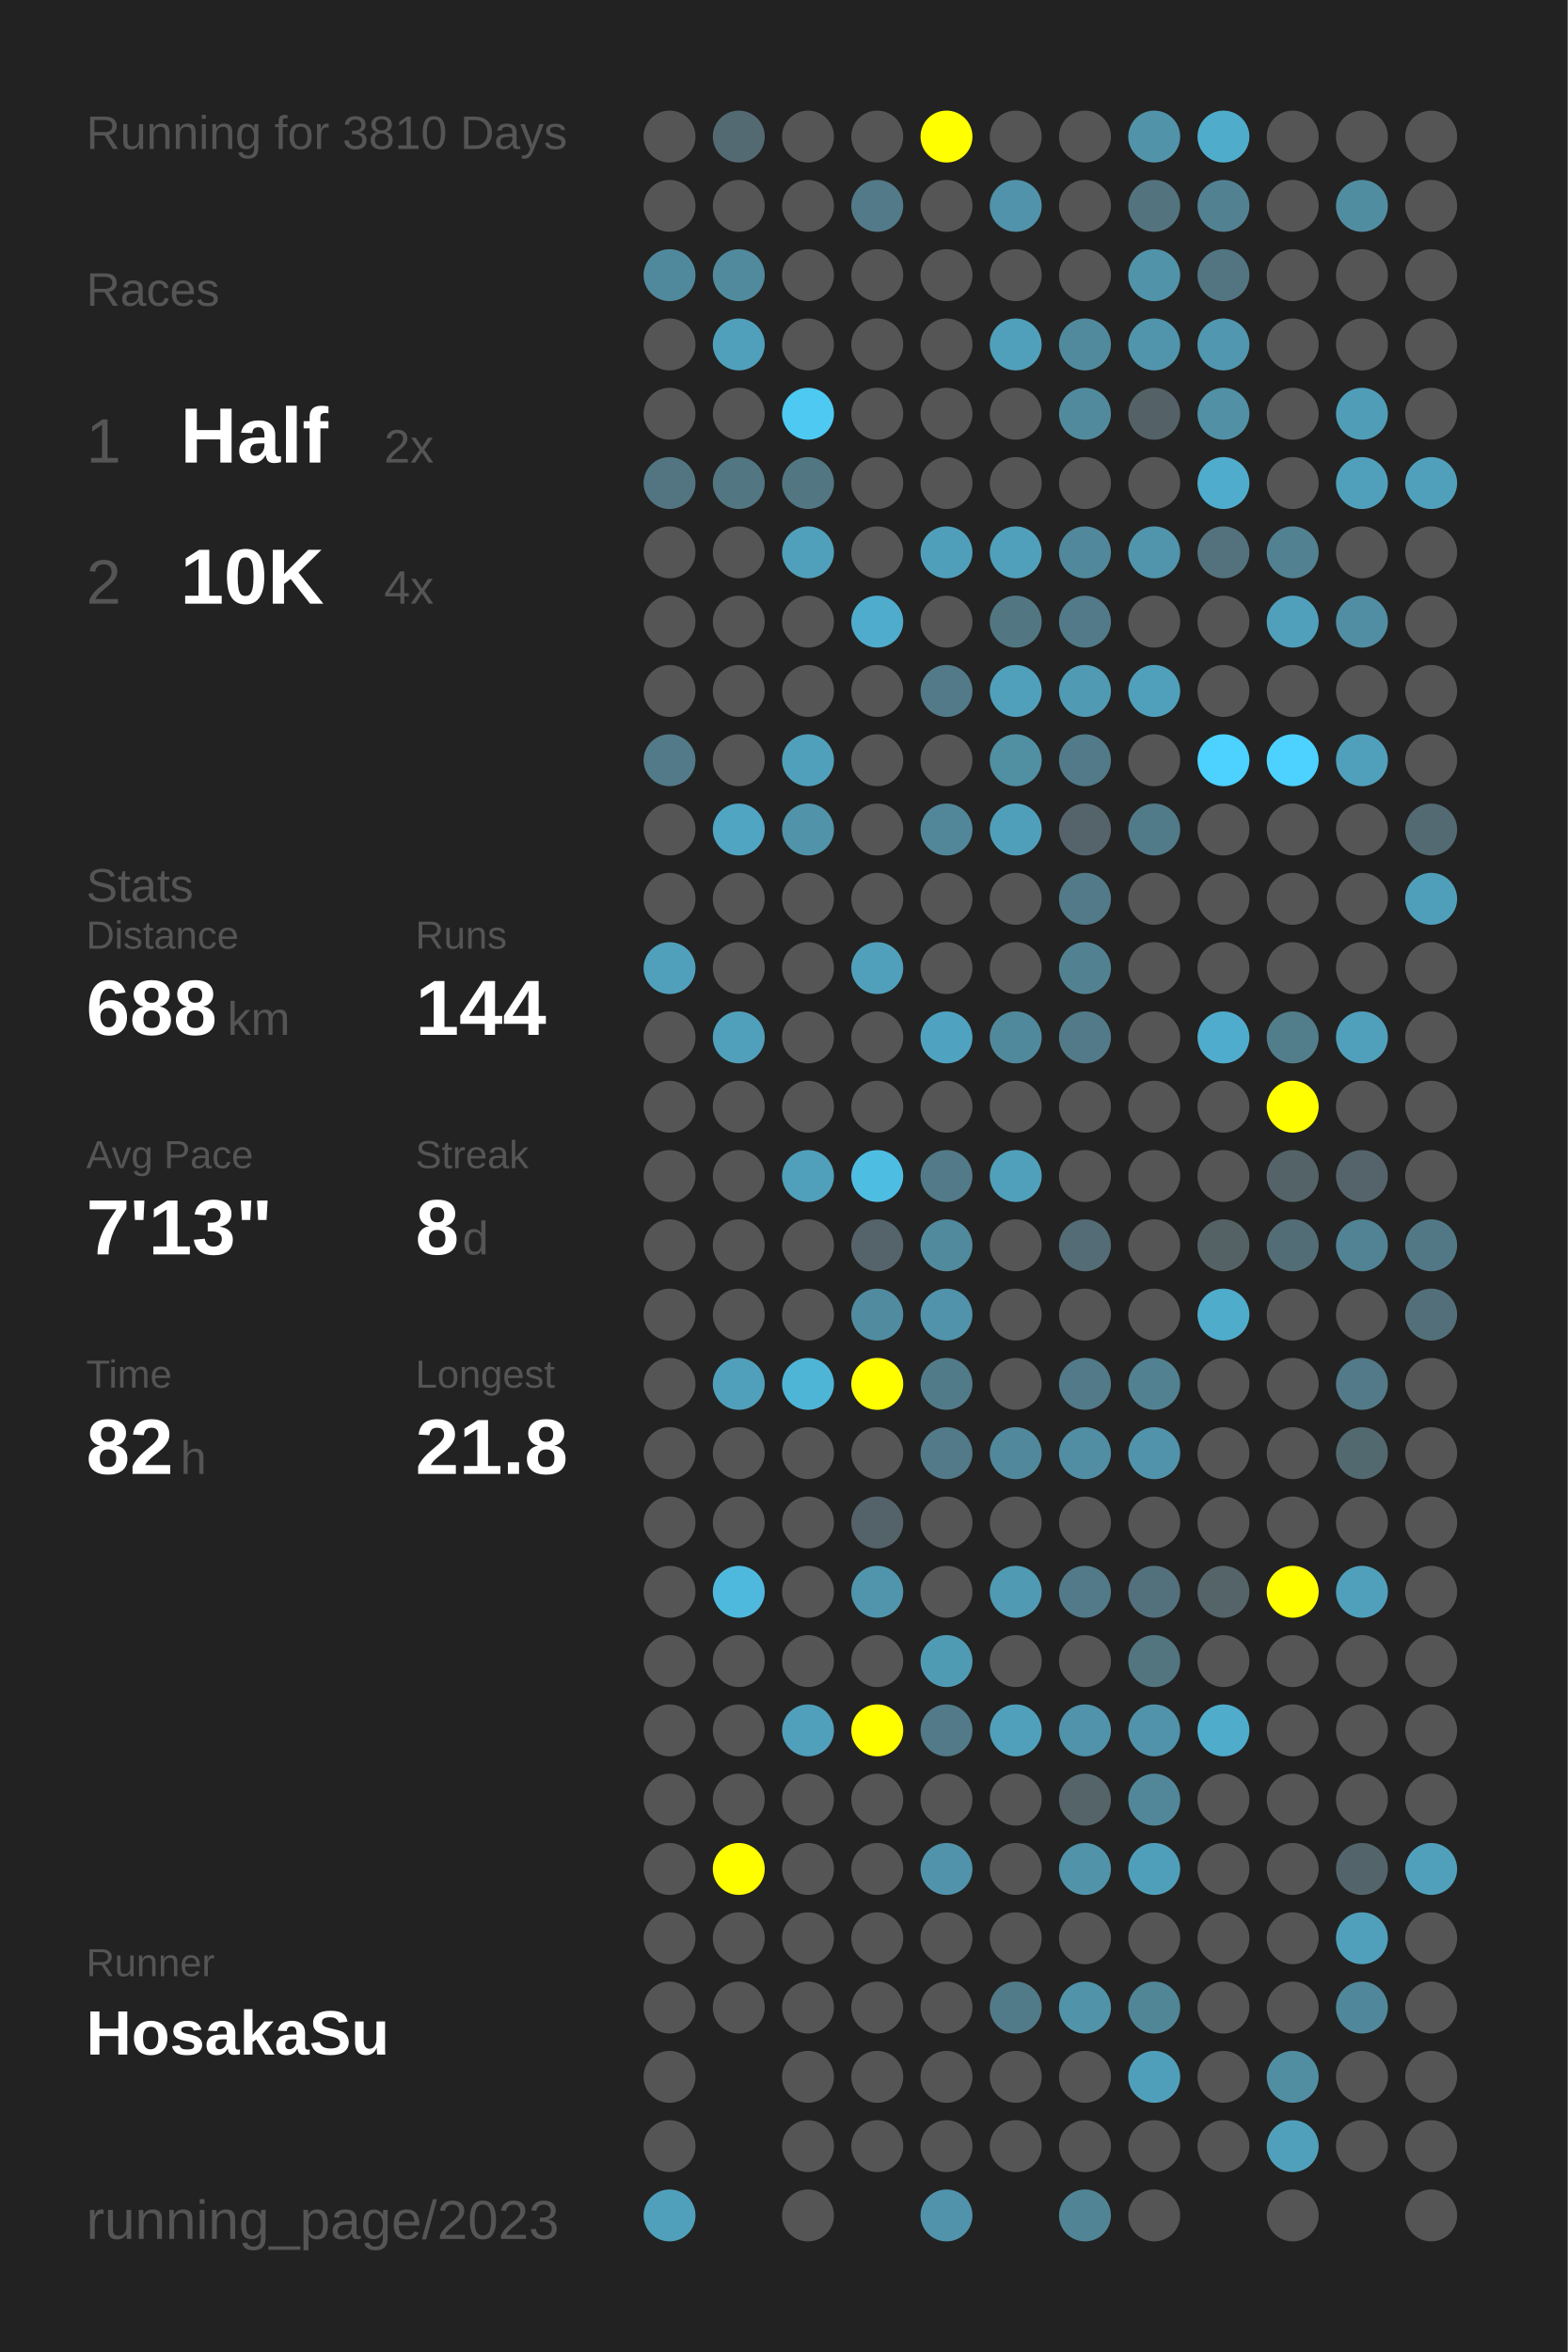
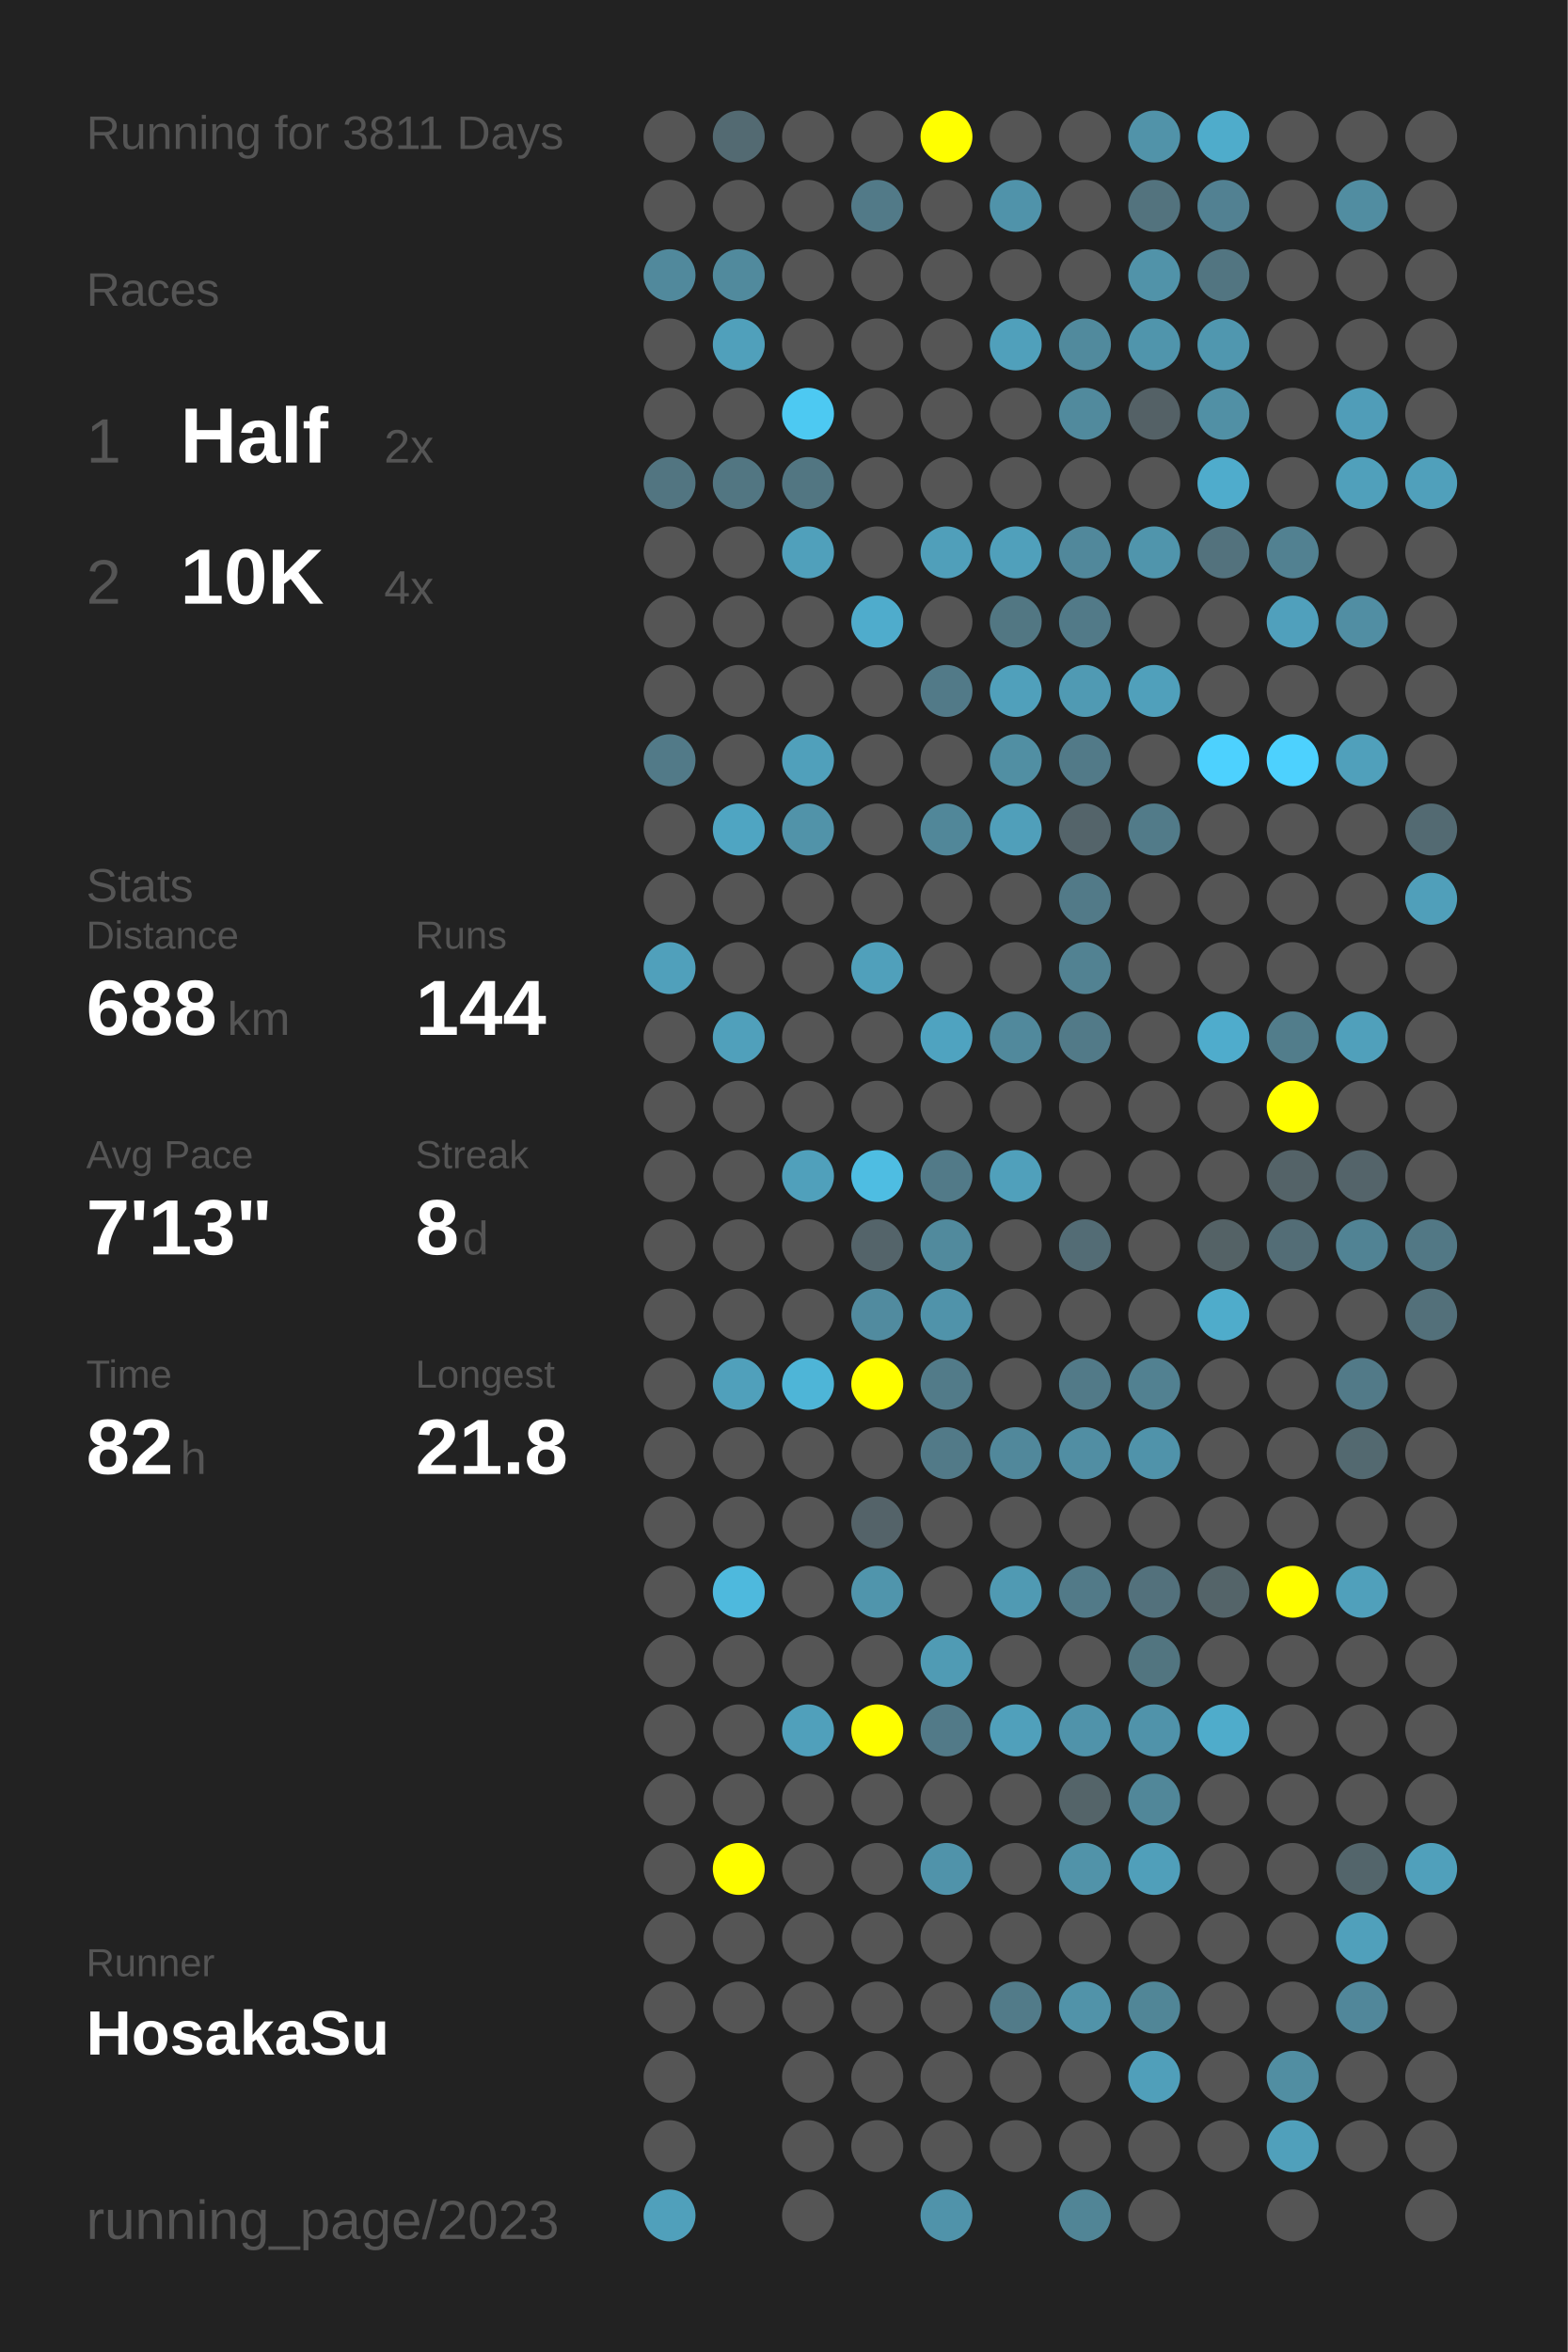
<svg xmlns="http://www.w3.org/2000/svg" baseProfile="full" height="300mm" version="1.1" viewBox="0,0,200,300" width="200mm">
  <defs />
  <rect fill="#222222" height="300" width="200" x="0" y="0" />
-   <text fill="#555555" style="font-size:6px; font-family:Arial;" x="11" y="19">Running for 3810 Days</text>
+   <text fill="#555555" style="font-size:6px; font-family:Arial;" x="11" y="19">Running for 3811 Days</text>
  <text fill="#555555" style="font-size:6px; font-family:Arial;" x="11" y="39">Races</text>
  <text fill="#555555" style="font-size:8px; font-family:Arial;" x="11" y="59">1</text>
  <text fill="#FFFFFF" style="font-size:10px; font-family:Arial; font-weight:bold;" x="23" y="59">Half</text>
  <text fill="#555555" style="font-size:6px; font-family:Arial;" x="49" y="59">2x</text>
  <text fill="#555555" style="font-size:8px; font-family:Arial;" x="11" y="77">2</text>
  <text fill="#FFFFFF" style="font-size:10px; font-family:Arial; font-weight:bold;" x="23" y="77">10K</text>
  <text fill="#555555" style="font-size:6px; font-family:Arial;" x="49" y="77">4x</text>
  <text fill="#555555" style="font-size:6px; font-family:Arial;" x="11" y="115">Stats</text>
  <text fill="#555555" style="font-size:5px; font-family:Arial;" x="11" y="121">Distance</text>
  <text fill="#FFFFFF" style="font-size:10px; font-family:Arial; font-weight:bold;" x="11" y="132">688</text>
  <text fill="#555555" style="font-size:6px; font-family:Arial;" x="29" y="132">km</text>
  <text fill="#555555" style="font-size:5px; font-family:Arial;" x="53" y="121">Runs</text>
  <text fill="#FFFFFF" style="font-size:10px; font-family:Arial; font-weight:bold;" x="53" y="132">144</text>
  <text fill="#555555" style="font-size:5px; font-family:Arial;" x="11" y="149">Avg Pace</text>
  <text fill="#FFFFFF" style="font-size:10px; font-family:Arial; font-weight:bold;" x="11" y="160">7'13"</text>
  <text fill="#555555" style="font-size:5px; font-family:Arial;" x="53" y="149">Streak</text>
  <text fill="#FFFFFF" style="font-size:10px; font-family:Arial; font-weight:bold;" x="53" y="160">8</text>
  <text fill="#555555" style="font-size:6px; font-family:Arial;" x="59" y="160">d</text>
  <text fill="#555555" style="font-size:5px; font-family:Arial;" x="11" y="177">Time</text>
  <text fill="#FFFFFF" style="font-size:10px; font-family:Arial; font-weight:bold;" x="11" y="188">82</text>
  <text fill="#555555" style="font-size:6px; font-family:Arial;" x="23" y="188">h</text>
  <text fill="#555555" style="font-size:5px; font-family:Arial;" x="53" y="177">Longest</text>
  <text fill="#FFFFFF" style="font-size:10px; font-family:Arial; font-weight:bold;" x="53" y="188">21.8</text>
  <text fill="#555555" style="font-size:5px; font-family:Arial;" x="11" y="252.065">Runner</text>
  <text fill="#FFFFFF" style="font-size:8px; font-family:Arial; font-weight:bold;" x="11" y="262.065">HosakaSu</text>
  <text fill="#555555" style="font-size:7px; font-family:Arial;" x="11" y="285.581">running_page/2023</text>
  <circle cx="85.417" cy="17.419" fill="#555555" r="3.312" />
  <circle cx="85.417" cy="26.258" fill="#555555" r="3.312" />
  <circle cx="85.417" cy="35.097" fill="#51899c" r="3.312" />
  <circle cx="85.417" cy="43.935" fill="#555555" r="3.312" />
  <circle cx="85.417" cy="52.774" fill="#555555" r="3.312" />
  <circle cx="85.417" cy="61.613" fill="#527581" r="3.312" />
  <circle cx="85.417" cy="70.452" fill="#555555" r="3.312" />
  <circle cx="85.417" cy="79.29" fill="#555555" r="3.312" />
  <circle cx="85.417" cy="88.129" fill="#555555" r="3.312" />
  <circle cx="85.417" cy="96.968" fill="#527a88" r="3.312" />
  <circle cx="85.417" cy="105.806" fill="#555555" r="3.312" />
  <circle cx="85.417" cy="114.645" fill="#555555" r="3.312" />
  <circle cx="85.417" cy="123.484" fill="#50a0bb" r="3.312" />
  <circle cx="85.417" cy="132.323" fill="#555555" r="3.312" />
  <circle cx="85.417" cy="141.161" fill="#555555" r="3.312" />
  <circle cx="85.417" cy="150" fill="#555555" r="3.312" />
  <circle cx="85.417" cy="158.839" fill="#555555" r="3.312" />
  <circle cx="85.417" cy="167.677" fill="#555555" r="3.312" />
  <circle cx="85.417" cy="176.516" fill="#555555" r="3.312" />
  <circle cx="85.417" cy="185.355" fill="#555555" r="3.312" />
  <circle cx="85.417" cy="194.194" fill="#555555" r="3.312" />
  <circle cx="85.417" cy="203.032" fill="#555555" r="3.312" />
  <circle cx="85.417" cy="211.871" fill="#555555" r="3.312" />
  <circle cx="85.417" cy="220.71" fill="#555555" r="3.312" />
  <circle cx="85.417" cy="229.548" fill="#555555" r="3.312" />
  <circle cx="85.417" cy="238.387" fill="#555555" r="3.312" />
  <circle cx="85.417" cy="247.226" fill="#555555" r="3.312" />
  <circle cx="85.417" cy="256.065" fill="#555555" r="3.312" />
  <circle cx="85.417" cy="264.903" fill="#555555" r="3.312" />
  <circle cx="85.417" cy="273.742" fill="#555555" r="3.312" />
  <circle cx="85.417" cy="282.581" fill="#50a0bb" r="3.312" />
  <circle cx="94.25" cy="17.419" fill="#536a72" r="3.312" />
  <circle cx="94.25" cy="26.258" fill="#555555" r="3.312" />
  <circle cx="94.25" cy="35.097" fill="#518a9d" r="3.312" />
  <circle cx="94.25" cy="43.935" fill="#50a0bb" r="3.312" />
  <circle cx="94.25" cy="52.774" fill="#555555" r="3.312" />
  <circle cx="94.25" cy="61.613" fill="#527682" r="3.312" />
  <circle cx="94.25" cy="70.452" fill="#555555" r="3.312" />
  <circle cx="94.25" cy="79.29" fill="#555555" r="3.312" />
  <circle cx="94.25" cy="88.129" fill="#555555" r="3.312" />
  <circle cx="94.25" cy="96.968" fill="#555555" r="3.312" />
  <circle cx="94.25" cy="105.806" fill="#4fa5c2" r="3.312" />
  <circle cx="94.25" cy="114.645" fill="#555555" r="3.312" />
  <circle cx="94.25" cy="123.484" fill="#555555" r="3.312" />
  <circle cx="94.25" cy="132.323" fill="#50a0bb" r="3.312" />
  <circle cx="94.25" cy="141.161" fill="#555555" r="3.312" />
  <circle cx="94.25" cy="150" fill="#555555" r="3.312" />
  <circle cx="94.25" cy="158.839" fill="#555555" r="3.312" />
  <circle cx="94.25" cy="167.677" fill="#555555" r="3.312" />
  <circle cx="94.25" cy="176.516" fill="#50a0bb" r="3.312" />
  <circle cx="94.25" cy="185.355" fill="#555555" r="3.312" />
  <circle cx="94.25" cy="194.194" fill="#555555" r="3.312" />
  <circle cx="94.25" cy="203.032" fill="#4eb9dd" r="3.312" />
  <circle cx="94.25" cy="211.871" fill="#555555" r="3.312" />
  <circle cx="94.25" cy="220.71" fill="#555555" r="3.312" />
  <circle cx="94.25" cy="229.548" fill="#555555" r="3.312" />
  <circle cx="94.25" cy="238.387" fill="#FFFF00" r="3.312" />
  <circle cx="94.25" cy="247.226" fill="#555555" r="3.312" />
  <circle cx="94.25" cy="256.065" fill="#555555" r="3.312" />
  <circle cx="103.083" cy="17.419" fill="#555555" r="3.312" />
  <circle cx="103.083" cy="26.258" fill="#555555" r="3.312" />
  <circle cx="103.083" cy="35.097" fill="#555555" r="3.312" />
  <circle cx="103.083" cy="43.935" fill="#555555" r="3.312" />
  <circle cx="103.083" cy="52.774" fill="#4dc9f2" r="3.312" />
  <circle cx="103.083" cy="61.613" fill="#527682" r="3.312" />
  <circle cx="103.083" cy="70.452" fill="#50a0bb" r="3.312" />
  <circle cx="103.083" cy="79.29" fill="#555555" r="3.312" />
  <circle cx="103.083" cy="88.129" fill="#555555" r="3.312" />
  <circle cx="103.083" cy="96.968" fill="#50a0bb" r="3.312" />
  <circle cx="103.083" cy="105.806" fill="#5193a9" r="3.312" />
  <circle cx="103.083" cy="114.645" fill="#555555" r="3.312" />
  <circle cx="103.083" cy="123.484" fill="#555555" r="3.312" />
  <circle cx="103.083" cy="132.323" fill="#555555" r="3.312" />
  <circle cx="103.083" cy="141.161" fill="#555555" r="3.312" />
  <circle cx="103.083" cy="150" fill="#50a0bb" r="3.312" />
  <circle cx="103.083" cy="158.839" fill="#555555" r="3.312" />
  <circle cx="103.083" cy="167.677" fill="#555555" r="3.312" />
  <circle cx="103.083" cy="176.516" fill="#4eb5d7" r="3.312" />
  <circle cx="103.083" cy="185.355" fill="#555555" r="3.312" />
  <circle cx="103.083" cy="194.194" fill="#555555" r="3.312" />
  <circle cx="103.083" cy="203.032" fill="#555555" r="3.312" />
  <circle cx="103.083" cy="211.871" fill="#555555" r="3.312" />
  <circle cx="103.083" cy="220.71" fill="#50a0bb" r="3.312" />
  <circle cx="103.083" cy="229.548" fill="#555555" r="3.312" />
  <circle cx="103.083" cy="238.387" fill="#555555" r="3.312" />
  <circle cx="103.083" cy="247.226" fill="#555555" r="3.312" />
  <circle cx="103.083" cy="256.065" fill="#555555" r="3.312" />
  <circle cx="103.083" cy="264.903" fill="#555555" r="3.312" />
  <circle cx="103.083" cy="273.742" fill="#555555" r="3.312" />
  <circle cx="103.083" cy="282.581" fill="#555555" r="3.312" />
  <circle cx="111.917" cy="17.419" fill="#555555" r="3.312" />
  <circle cx="111.917" cy="26.258" fill="#527a88" r="3.312" />
  <circle cx="111.917" cy="35.097" fill="#555555" r="3.312" />
  <circle cx="111.917" cy="43.935" fill="#555555" r="3.312" />
  <circle cx="111.917" cy="52.774" fill="#555555" r="3.312" />
  <circle cx="111.917" cy="61.613" fill="#555555" r="3.312" />
  <circle cx="111.917" cy="70.452" fill="#555555" r="3.312" />
  <circle cx="111.917" cy="79.29" fill="#4faccc" r="3.312" />
  <circle cx="111.917" cy="88.129" fill="#555555" r="3.312" />
  <circle cx="111.917" cy="96.968" fill="#555555" r="3.312" />
  <circle cx="111.917" cy="105.806" fill="#555555" r="3.312" />
  <circle cx="111.917" cy="114.645" fill="#555555" r="3.312" />
  <circle cx="111.917" cy="123.484" fill="#50a0bb" r="3.312" />
  <circle cx="111.917" cy="132.323" fill="#555555" r="3.312" />
  <circle cx="111.917" cy="141.161" fill="#555555" r="3.312" />
  <circle cx="111.917" cy="150" fill="#4ebde2" r="3.312" />
  <circle cx="111.917" cy="158.839" fill="#54646a" r="3.312" />
  <circle cx="111.917" cy="167.677" fill="#518b9f" r="3.312" />
  <circle cx="111.917" cy="176.516" fill="#FFFF00" r="3.312" />
  <circle cx="111.917" cy="185.355" fill="#555555" r="3.312" />
  <circle cx="111.917" cy="194.194" fill="#546369" r="3.312" />
  <circle cx="111.917" cy="203.032" fill="#5095ac" r="3.312" />
  <circle cx="111.917" cy="211.871" fill="#555555" r="3.312" />
  <circle cx="111.917" cy="220.71" fill="#FFFF00" r="3.312" />
  <circle cx="111.917" cy="229.548" fill="#555555" r="3.312" />
  <circle cx="111.917" cy="238.387" fill="#555555" r="3.312" />
  <circle cx="111.917" cy="247.226" fill="#555555" r="3.312" />
  <circle cx="111.917" cy="256.065" fill="#555555" r="3.312" />
  <circle cx="111.917" cy="264.903" fill="#555555" r="3.312" />
  <circle cx="111.917" cy="273.742" fill="#555555" r="3.312" />
  <circle cx="120.75" cy="17.419" fill="#FFFF00" r="3.312" />
  <circle cx="120.75" cy="26.258" fill="#555555" r="3.312" />
  <circle cx="120.75" cy="35.097" fill="#555555" r="3.312" />
  <circle cx="120.75" cy="43.935" fill="#555555" r="3.312" />
  <circle cx="120.75" cy="52.774" fill="#555555" r="3.312" />
  <circle cx="120.75" cy="61.613" fill="#555555" r="3.312" />
  <circle cx="120.75" cy="70.452" fill="#509fba" r="3.312" />
  <circle cx="120.75" cy="79.29" fill="#555555" r="3.312" />
  <circle cx="120.75" cy="88.129" fill="#527a88" r="3.312" />
  <circle cx="120.75" cy="96.968" fill="#555555" r="3.312" />
  <circle cx="120.75" cy="105.806" fill="#518799" r="3.312" />
  <circle cx="120.75" cy="114.645" fill="#555555" r="3.312" />
  <circle cx="120.75" cy="123.484" fill="#555555" r="3.312" />
  <circle cx="120.75" cy="132.323" fill="#4fa3c0" r="3.312" />
  <circle cx="120.75" cy="141.161" fill="#555555" r="3.312" />
  <circle cx="120.75" cy="150" fill="#527a88" r="3.312" />
  <circle cx="120.75" cy="158.839" fill="#518a9d" r="3.312" />
  <circle cx="120.75" cy="167.677" fill="#5093aa" r="3.312" />
  <circle cx="120.75" cy="176.516" fill="#527b89" r="3.312" />
  <circle cx="120.75" cy="185.355" fill="#527a88" r="3.312" />
  <circle cx="120.75" cy="194.194" fill="#555555" r="3.312" />
  <circle cx="120.75" cy="203.032" fill="#555555" r="3.312" />
  <circle cx="120.75" cy="211.871" fill="#509bb4" r="3.312" />
  <circle cx="120.75" cy="220.71" fill="#527a88" r="3.312" />
  <circle cx="120.75" cy="229.548" fill="#555555" r="3.312" />
  <circle cx="120.75" cy="238.387" fill="#5093aa" r="3.312" />
  <circle cx="120.75" cy="247.226" fill="#555555" r="3.312" />
  <circle cx="120.75" cy="256.065" fill="#555555" r="3.312" />
  <circle cx="120.75" cy="264.903" fill="#555555" r="3.312" />
  <circle cx="120.75" cy="273.742" fill="#555555" r="3.312" />
  <circle cx="120.75" cy="282.581" fill="#5093aa" r="3.312" />
  <circle cx="129.583" cy="17.419" fill="#555555" r="3.312" />
  <circle cx="129.583" cy="26.258" fill="#5093aa" r="3.312" />
  <circle cx="129.583" cy="35.097" fill="#555555" r="3.312" />
  <circle cx="129.583" cy="43.935" fill="#50a0bb" r="3.312" />
  <circle cx="129.583" cy="52.774" fill="#555555" r="3.312" />
  <circle cx="129.583" cy="61.613" fill="#555555" r="3.312" />
  <circle cx="129.583" cy="70.452" fill="#50a0bb" r="3.312" />
  <circle cx="129.583" cy="79.29" fill="#527783" r="3.312" />
  <circle cx="129.583" cy="88.129" fill="#50a0bb" r="3.312" />
  <circle cx="129.583" cy="96.968" fill="#518fa3" r="3.312" />
  <circle cx="129.583" cy="105.806" fill="#509fba" r="3.312" />
  <circle cx="129.583" cy="114.645" fill="#555555" r="3.312" />
  <circle cx="129.583" cy="123.484" fill="#555555" r="3.312" />
  <circle cx="129.583" cy="132.323" fill="#51899c" r="3.312" />
  <circle cx="129.583" cy="141.161" fill="#555555" r="3.312" />
  <circle cx="129.583" cy="150" fill="#50a0bb" r="3.312" />
  <circle cx="129.583" cy="158.839" fill="#555555" r="3.312" />
  <circle cx="129.583" cy="167.677" fill="#555555" r="3.312" />
  <circle cx="129.583" cy="176.516" fill="#555555" r="3.312" />
  <circle cx="129.583" cy="185.355" fill="#51889b" r="3.312" />
  <circle cx="129.583" cy="194.194" fill="#555555" r="3.312" />
  <circle cx="129.583" cy="203.032" fill="#509ab3" r="3.312" />
  <circle cx="129.583" cy="211.871" fill="#555555" r="3.312" />
  <circle cx="129.583" cy="220.71" fill="#50a0bb" r="3.312" />
  <circle cx="129.583" cy="229.548" fill="#555555" r="3.312" />
  <circle cx="129.583" cy="238.387" fill="#555555" r="3.312" />
  <circle cx="129.583" cy="247.226" fill="#555555" r="3.312" />
  <circle cx="129.583" cy="256.065" fill="#527b89" r="3.312" />
  <circle cx="129.583" cy="264.903" fill="#555555" r="3.312" />
  <circle cx="129.583" cy="273.742" fill="#555555" r="3.312" />
  <circle cx="138.417" cy="17.419" fill="#555555" r="3.312" />
  <circle cx="138.417" cy="26.258" fill="#555555" r="3.312" />
  <circle cx="138.417" cy="35.097" fill="#555555" r="3.312" />
  <circle cx="138.417" cy="43.935" fill="#518a9d" r="3.312" />
  <circle cx="138.417" cy="52.774" fill="#518a9d" r="3.312" />
  <circle cx="138.417" cy="61.613" fill="#555555" r="3.312" />
  <circle cx="138.417" cy="70.452" fill="#51889b" r="3.312" />
  <circle cx="138.417" cy="79.29" fill="#527a88" r="3.312" />
  <circle cx="138.417" cy="88.129" fill="#509ab3" r="3.312" />
  <circle cx="138.417" cy="96.968" fill="#527a88" r="3.312" />
  <circle cx="138.417" cy="105.806" fill="#54646a" r="3.312" />
  <circle cx="138.417" cy="114.645" fill="#527a88" r="3.312" />
  <circle cx="138.417" cy="123.484" fill="#528292" r="3.312" />
  <circle cx="138.417" cy="132.323" fill="#527a88" r="3.312" />
  <circle cx="138.417" cy="141.161" fill="#555555" r="3.312" />
  <circle cx="138.417" cy="150" fill="#555555" r="3.312" />
  <circle cx="138.417" cy="158.839" fill="#536c75" r="3.312" />
  <circle cx="138.417" cy="167.677" fill="#555555" r="3.312" />
  <circle cx="138.417" cy="176.516" fill="#527a88" r="3.312" />
  <circle cx="138.417" cy="185.355" fill="#518ea3" r="3.312" />
  <circle cx="138.417" cy="194.194" fill="#555555" r="3.312" />
  <circle cx="138.417" cy="203.032" fill="#527a88" r="3.312" />
  <circle cx="138.417" cy="211.871" fill="#555555" r="3.312" />
  <circle cx="138.417" cy="220.71" fill="#5093aa" r="3.312" />
  <circle cx="138.417" cy="229.548" fill="#546469" r="3.312" />
  <circle cx="138.417" cy="238.387" fill="#5193a9" r="3.312" />
  <circle cx="138.417" cy="247.226" fill="#555555" r="3.312" />
  <circle cx="138.417" cy="256.065" fill="#5193a9" r="3.312" />
  <circle cx="138.417" cy="264.903" fill="#555555" r="3.312" />
  <circle cx="138.417" cy="273.742" fill="#555555" r="3.312" />
  <circle cx="138.417" cy="282.581" fill="#518596" r="3.312" />
  <circle cx="147.25" cy="17.419" fill="#5193a9" r="3.312" />
  <circle cx="147.25" cy="26.258" fill="#53737e" r="3.312" />
  <circle cx="147.25" cy="35.097" fill="#5193a9" r="3.312" />
  <circle cx="147.25" cy="43.935" fill="#5095ac" r="3.312" />
  <circle cx="147.25" cy="52.774" fill="#546166" r="3.312" />
  <circle cx="147.25" cy="61.613" fill="#555555" r="3.312" />
  <circle cx="147.25" cy="70.452" fill="#5095ac" r="3.312" />
  <circle cx="147.25" cy="79.29" fill="#555555" r="3.312" />
  <circle cx="147.25" cy="88.129" fill="#50a0bb" r="3.312" />
  <circle cx="147.25" cy="96.968" fill="#555555" r="3.312" />
  <circle cx="147.25" cy="105.806" fill="#527b89" r="3.312" />
  <circle cx="147.25" cy="114.645" fill="#555555" r="3.312" />
  <circle cx="147.25" cy="123.484" fill="#555555" r="3.312" />
  <circle cx="147.25" cy="132.323" fill="#555555" r="3.312" />
  <circle cx="147.25" cy="141.161" fill="#555555" r="3.312" />
  <circle cx="147.25" cy="150" fill="#555555" r="3.312" />
  <circle cx="147.25" cy="158.839" fill="#555555" r="3.312" />
  <circle cx="147.25" cy="167.677" fill="#555555" r="3.312" />
  <circle cx="147.25" cy="176.516" fill="#528191" r="3.312" />
  <circle cx="147.25" cy="185.355" fill="#5093aa" r="3.312" />
  <circle cx="147.25" cy="194.194" fill="#555555" r="3.312" />
  <circle cx="147.25" cy="203.032" fill="#53717c" r="3.312" />
  <circle cx="147.25" cy="211.871" fill="#527580" r="3.312" />
  <circle cx="147.25" cy="220.71" fill="#5093aa" r="3.312" />
  <circle cx="147.25" cy="229.548" fill="#518799" r="3.312" />
  <circle cx="147.25" cy="238.387" fill="#509fba" r="3.312" />
  <circle cx="147.25" cy="247.226" fill="#555555" r="3.312" />
  <circle cx="147.25" cy="256.065" fill="#518697" r="3.312" />
  <circle cx="147.25" cy="264.903" fill="#509fba" r="3.312" />
  <circle cx="147.25" cy="273.742" fill="#555555" r="3.312" />
  <circle cx="147.25" cy="282.581" fill="#555555" r="3.312" />
  <circle cx="156.083" cy="17.419" fill="#4faccb" r="3.312" />
  <circle cx="156.083" cy="26.258" fill="#528192" r="3.312" />
  <circle cx="156.083" cy="35.097" fill="#527581" r="3.312" />
  <circle cx="156.083" cy="43.935" fill="#5097af" r="3.312" />
  <circle cx="156.083" cy="52.774" fill="#5190a5" r="3.312" />
  <circle cx="156.083" cy="61.613" fill="#4faccc" r="3.312" />
  <circle cx="156.083" cy="70.452" fill="#53727d" r="3.312" />
  <circle cx="156.083" cy="79.29" fill="#555555" r="3.312" />
  <circle cx="156.083" cy="88.129" fill="#555555" r="3.312" />
  <circle cx="156.083" cy="96.968" fill="#4dd1fe" r="3.312" />
  <circle cx="156.083" cy="105.806" fill="#555555" r="3.312" />
  <circle cx="156.083" cy="114.645" fill="#555555" r="3.312" />
  <circle cx="156.083" cy="123.484" fill="#555555" r="3.312" />
  <circle cx="156.083" cy="132.323" fill="#4faccc" r="3.312" />
  <circle cx="156.083" cy="141.161" fill="#555555" r="3.312" />
  <circle cx="156.083" cy="150" fill="#555555" r="3.312" />
  <circle cx="156.083" cy="158.839" fill="#546266" r="3.312" />
  <circle cx="156.083" cy="167.677" fill="#4faccb" r="3.312" />
  <circle cx="156.083" cy="176.516" fill="#555555" r="3.312" />
  <circle cx="156.083" cy="185.355" fill="#555555" r="3.312" />
  <circle cx="156.083" cy="194.194" fill="#555555" r="3.312" />
  <circle cx="156.083" cy="203.032" fill="#546469" r="3.312" />
  <circle cx="156.083" cy="211.871" fill="#555555" r="3.312" />
  <circle cx="156.083" cy="220.71" fill="#4faccb" r="3.312" />
  <circle cx="156.083" cy="229.548" fill="#555555" r="3.312" />
  <circle cx="156.083" cy="238.387" fill="#555555" r="3.312" />
  <circle cx="156.083" cy="247.226" fill="#555555" r="3.312" />
  <circle cx="156.083" cy="256.065" fill="#555555" r="3.312" />
  <circle cx="156.083" cy="264.903" fill="#555555" r="3.312" />
  <circle cx="156.083" cy="273.742" fill="#555555" r="3.312" />
  <circle cx="164.917" cy="17.419" fill="#555555" r="3.312" />
  <circle cx="164.917" cy="26.258" fill="#555555" r="3.312" />
  <circle cx="164.917" cy="35.097" fill="#555555" r="3.312" />
  <circle cx="164.917" cy="43.935" fill="#555555" r="3.312" />
  <circle cx="164.917" cy="52.774" fill="#555555" r="3.312" />
  <circle cx="164.917" cy="61.613" fill="#555555" r="3.312" />
  <circle cx="164.917" cy="70.452" fill="#528191" r="3.312" />
  <circle cx="164.917" cy="79.29" fill="#50a0bc" r="3.312" />
  <circle cx="164.917" cy="88.129" fill="#555555" r="3.312" />
  <circle cx="164.917" cy="96.968" fill="#4dd1fe" r="3.312" />
  <circle cx="164.917" cy="105.806" fill="#555555" r="3.312" />
  <circle cx="164.917" cy="114.645" fill="#555555" r="3.312" />
  <circle cx="164.917" cy="123.484" fill="#555555" r="3.312" />
  <circle cx="164.917" cy="132.323" fill="#527d8b" r="3.312" />
  <circle cx="164.917" cy="141.161" fill="#FFFF00" r="3.312" />
  <circle cx="164.917" cy="150" fill="#546368" r="3.312" />
  <circle cx="164.917" cy="158.839" fill="#536d76" r="3.312" />
  <circle cx="164.917" cy="167.677" fill="#555555" r="3.312" />
  <circle cx="164.917" cy="176.516" fill="#555555" r="3.312" />
  <circle cx="164.917" cy="185.355" fill="#555555" r="3.312" />
  <circle cx="164.917" cy="194.194" fill="#555555" r="3.312" />
  <circle cx="164.917" cy="203.032" fill="#FFFF00" r="3.312" />
  <circle cx="164.917" cy="211.871" fill="#555555" r="3.312" />
  <circle cx="164.917" cy="220.71" fill="#555555" r="3.312" />
  <circle cx="164.917" cy="229.548" fill="#555555" r="3.312" />
  <circle cx="164.917" cy="238.387" fill="#555555" r="3.312" />
  <circle cx="164.917" cy="247.226" fill="#555555" r="3.312" />
  <circle cx="164.917" cy="256.065" fill="#555555" r="3.312" />
  <circle cx="164.917" cy="264.903" fill="#518ea2" r="3.312" />
  <circle cx="164.917" cy="273.742" fill="#50a0bb" r="3.312" />
  <circle cx="164.917" cy="282.581" fill="#555555" r="3.312" />
  <circle cx="173.75" cy="17.419" fill="#555555" r="3.312" />
  <circle cx="173.75" cy="26.258" fill="#518da1" r="3.312" />
  <circle cx="173.75" cy="35.097" fill="#555555" r="3.312" />
  <circle cx="173.75" cy="43.935" fill="#555555" r="3.312" />
  <circle cx="173.75" cy="52.774" fill="#509db8" r="3.312" />
  <circle cx="173.75" cy="61.613" fill="#50a0bb" r="3.312" />
  <circle cx="173.75" cy="70.452" fill="#555555" r="3.312" />
  <circle cx="173.75" cy="79.29" fill="#518ea3" r="3.312" />
  <circle cx="173.75" cy="88.129" fill="#555555" r="3.312" />
  <circle cx="173.75" cy="96.968" fill="#50a0bb" r="3.312" />
  <circle cx="173.75" cy="105.806" fill="#555555" r="3.312" />
  <circle cx="173.75" cy="114.645" fill="#555555" r="3.312" />
  <circle cx="173.75" cy="123.484" fill="#555555" r="3.312" />
  <circle cx="173.75" cy="132.323" fill="#50a0bb" r="3.312" />
  <circle cx="173.75" cy="141.161" fill="#555555" r="3.312" />
  <circle cx="173.75" cy="150" fill="#54646a" r="3.312" />
  <circle cx="173.75" cy="158.839" fill="#518394" r="3.312" />
  <circle cx="173.75" cy="167.677" fill="#555555" r="3.312" />
  <circle cx="173.75" cy="176.516" fill="#527a88" r="3.312" />
  <circle cx="173.75" cy="185.355" fill="#536970" r="3.312" />
  <circle cx="173.75" cy="194.194" fill="#555555" r="3.312" />
  <circle cx="173.75" cy="203.032" fill="#50a0bb" r="3.312" />
  <circle cx="173.75" cy="211.871" fill="#555555" r="3.312" />
  <circle cx="173.75" cy="220.71" fill="#555555" r="3.312" />
  <circle cx="173.75" cy="229.548" fill="#555555" r="3.312" />
  <circle cx="173.75" cy="238.387" fill="#53656b" r="3.312" />
  <circle cx="173.75" cy="247.226" fill="#50a0bb" r="3.312" />
  <circle cx="173.75" cy="256.065" fill="#51879a" r="3.312" />
  <circle cx="173.75" cy="264.903" fill="#555555" r="3.312" />
  <circle cx="173.75" cy="273.742" fill="#555555" r="3.312" />
  <circle cx="182.583" cy="17.419" fill="#555555" r="3.312" />
  <circle cx="182.583" cy="26.258" fill="#555555" r="3.312" />
  <circle cx="182.583" cy="35.097" fill="#555555" r="3.312" />
  <circle cx="182.583" cy="43.935" fill="#555555" r="3.312" />
  <circle cx="182.583" cy="52.774" fill="#555555" r="3.312" />
  <circle cx="182.583" cy="61.613" fill="#50a0bb" r="3.312" />
  <circle cx="182.583" cy="70.452" fill="#555555" r="3.312" />
  <circle cx="182.583" cy="79.29" fill="#555555" r="3.312" />
  <circle cx="182.583" cy="88.129" fill="#555555" r="3.312" />
  <circle cx="182.583" cy="96.968" fill="#555555" r="3.312" />
  <circle cx="182.583" cy="105.806" fill="#536a72" r="3.312" />
  <circle cx="182.583" cy="114.645" fill="#509fba" r="3.312" />
  <circle cx="182.583" cy="123.484" fill="#555555" r="3.312" />
  <circle cx="182.583" cy="132.323" fill="#555555" r="3.312" />
  <circle cx="182.583" cy="141.161" fill="#555555" r="3.312" />
  <circle cx="182.583" cy="150" fill="#555555" r="3.312" />
  <circle cx="182.583" cy="158.839" fill="#527885" r="3.312" />
  <circle cx="182.583" cy="167.677" fill="#53707a" r="3.312" />
  <circle cx="182.583" cy="176.516" fill="#555555" r="3.312" />
  <circle cx="182.583" cy="185.355" fill="#555555" r="3.312" />
  <circle cx="182.583" cy="194.194" fill="#555555" r="3.312" />
  <circle cx="182.583" cy="203.032" fill="#555555" r="3.312" />
  <circle cx="182.583" cy="211.871" fill="#555555" r="3.312" />
  <circle cx="182.583" cy="220.71" fill="#555555" r="3.312" />
  <circle cx="182.583" cy="229.548" fill="#555555" r="3.312" />
  <circle cx="182.583" cy="238.387" fill="#50a0bb" r="3.312" />
  <circle cx="182.583" cy="247.226" fill="#555555" r="3.312" />
  <circle cx="182.583" cy="256.065" fill="#555555" r="3.312" />
  <circle cx="182.583" cy="264.903" fill="#555555" r="3.312" />
  <circle cx="182.583" cy="273.742" fill="#555555" r="3.312" />
  <circle cx="182.583" cy="282.581" fill="#555555" r="3.312" />
</svg>
